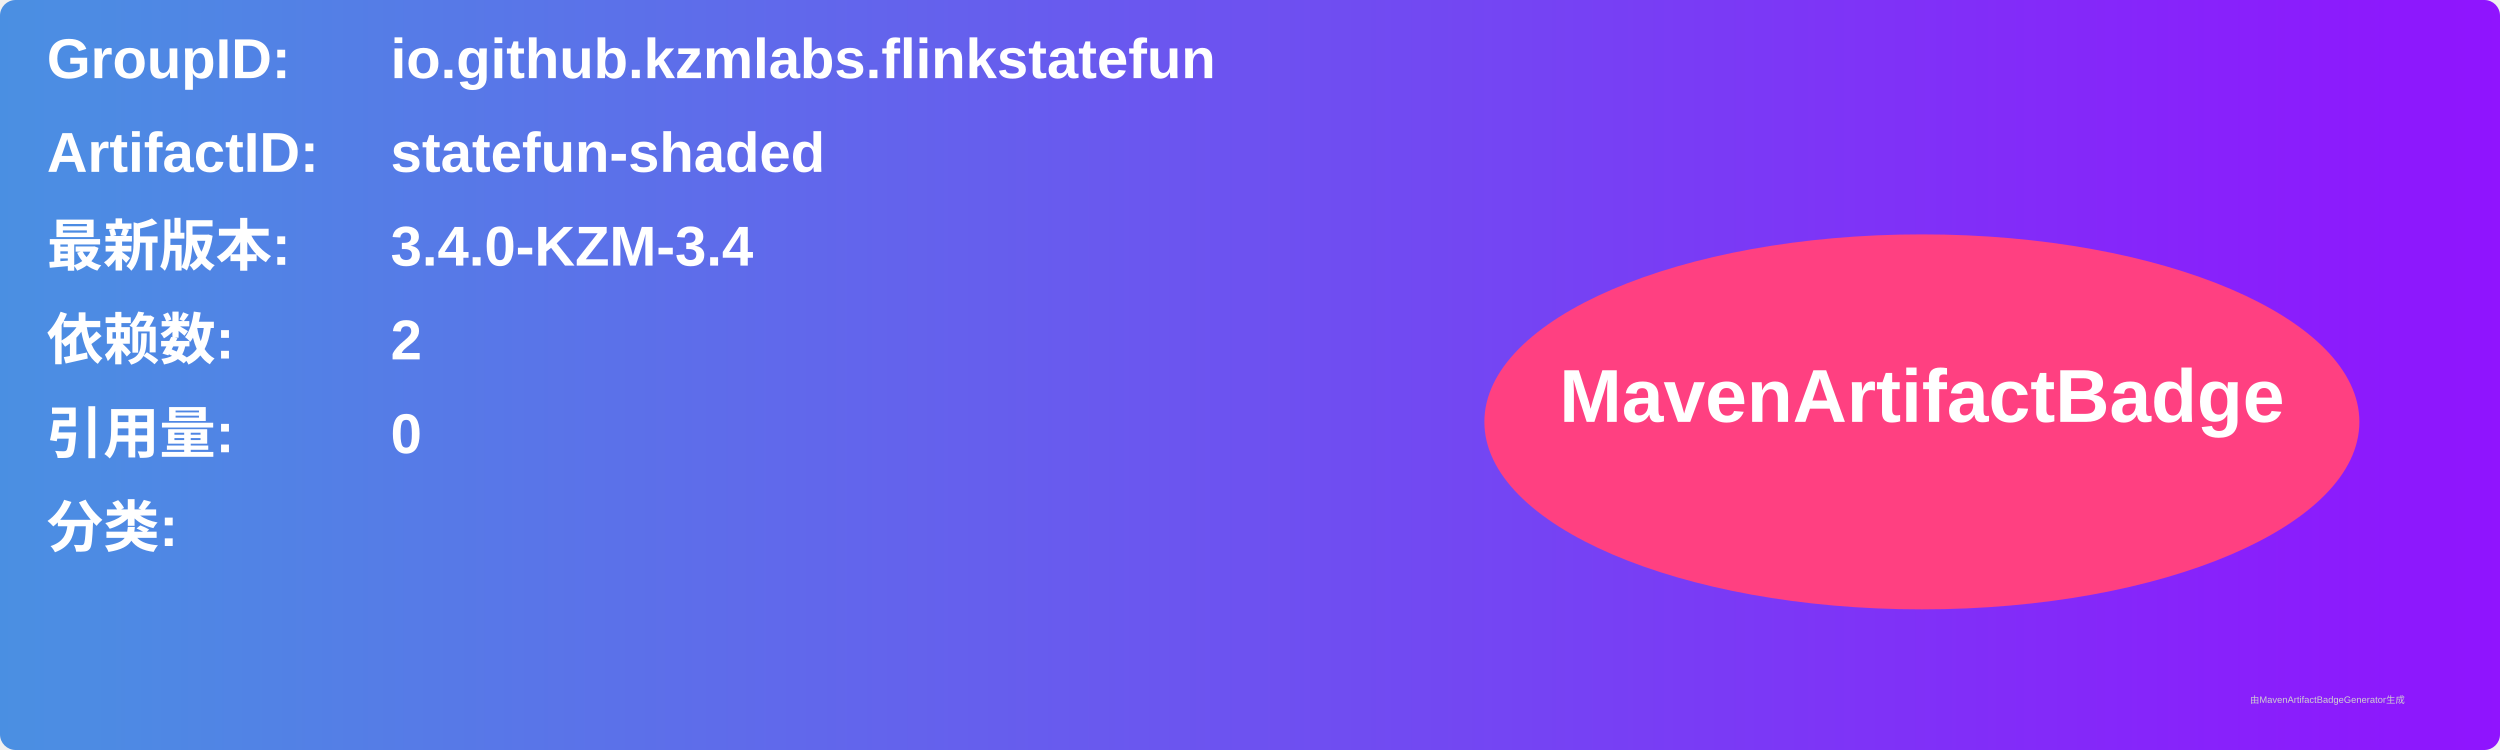
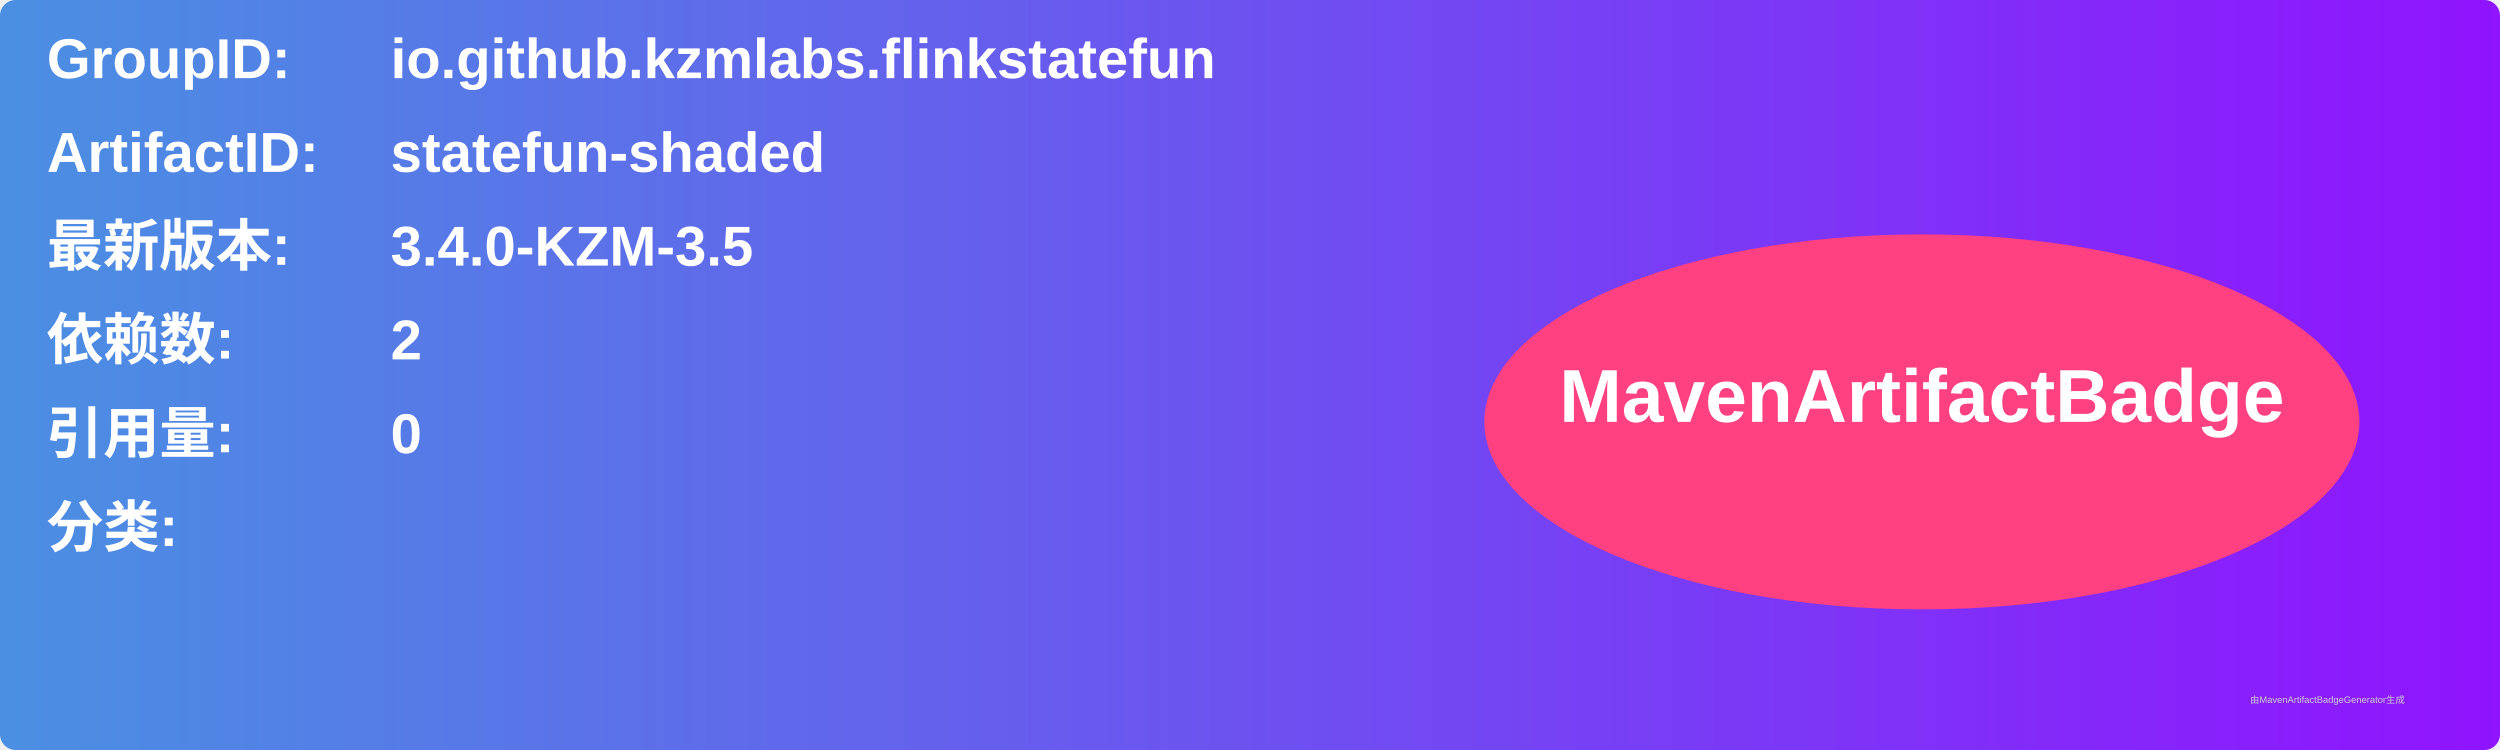
<svg xmlns="http://www.w3.org/2000/svg" width="800" height="240" viewBox="0 0 800 240">
  <linearGradient id="grad" x1="0%" y1="0%" x2="100%" y2="0%">
    <stop offset="0%" stop-color="#4a90e2" />
    <stop offset="100%" stop-color="#9013fe" />
  </linearGradient>
  <rect width="100%" height="100%" rx="5" ry="5" fill="url(#grad)" />
  <g transform="translate(15, 15)">
    <text x="0" y="10" font-family="Arial" font-size="18" fill="white" font-weight="bold" width="260">GroupID:</text>
    <text x="110" y="10" font-family="Arial" font-size="18" fill="white" font-weight="bold" width="460">io.github.kzmlabs.flinkstatefun</text>
    <text x="0" y="40" font-family="Arial" font-size="18" fill="white" font-weight="bold" width="260">ArtifactID:</text>
    <text x="110" y="40" font-family="Arial" font-size="18" fill="white" font-weight="bold" width="460">statefun-shaded</text>
    <text x="0" y="70" font-family="Arial" font-size="18" fill="white" font-weight="bold">最新版本:</text>
    <text x="110" y="70" font-family="Arial" font-size="18" fill="white" font-weight="bold">
-       <tspan font-weight="bold">3.4.0-KZM-3.4</tspan>
+       <tspan font-weight="bold">3.4.0-KZM-3.5</tspan>
    </text>
    <text x="0" y="100" font-family="Arial" font-size="18" fill="white" font-weight="bold">依赖数: </text>
    <text x="110" y="100" font-family="Arial" font-size="18" fill="white">
      <tspan font-weight="bold">2</tspan>
    </text>
    <text x="0" y="130" font-family="Arial" font-size="18" fill="white" font-weight="bold">引用量: </text>
    <text x="110" y="130" font-family="Arial" font-size="18" fill="white">
      <tspan font-weight="bold">0</tspan>
    </text>
    <text x="0" y="160" font-family="Arial" font-size="18" fill="white" font-weight="bold">分类:</text>
    <text x="10" y="190" font-family="Arial" font-size="10" fill="white">
      <tspan font-weight="bold" />
    </text>
    <ellipse cx="600" cy="120" rx="140" ry="60" fill="#ff4081" />
    <text x="600" y="120" text-anchor="middle" font-family="Arial" font-size="24" fill="white" font-weight="bold">MavenArtifactBadge</text>
  </g>
  <text x="720" y="225" font-family="Arial" font-size="3" fill="#d0d0d0">由MavenArtifactBadgeGenerator生成</text>
</svg>
